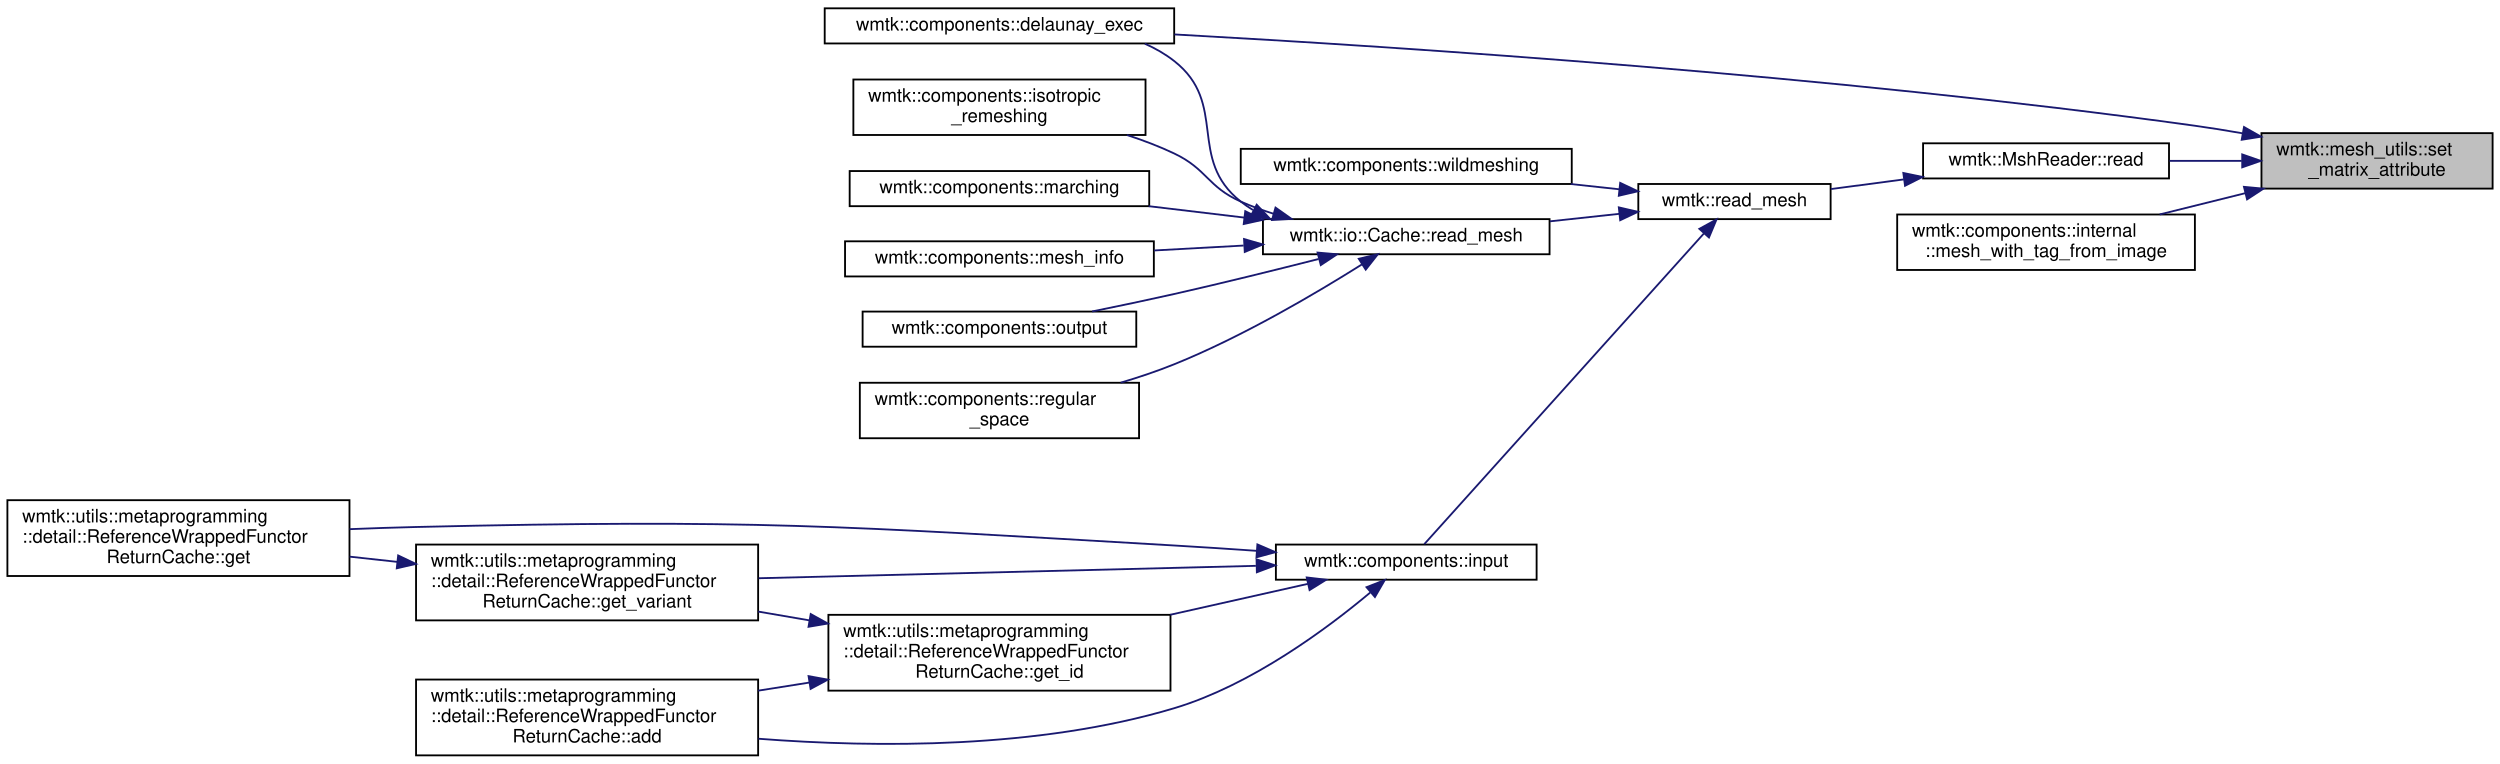
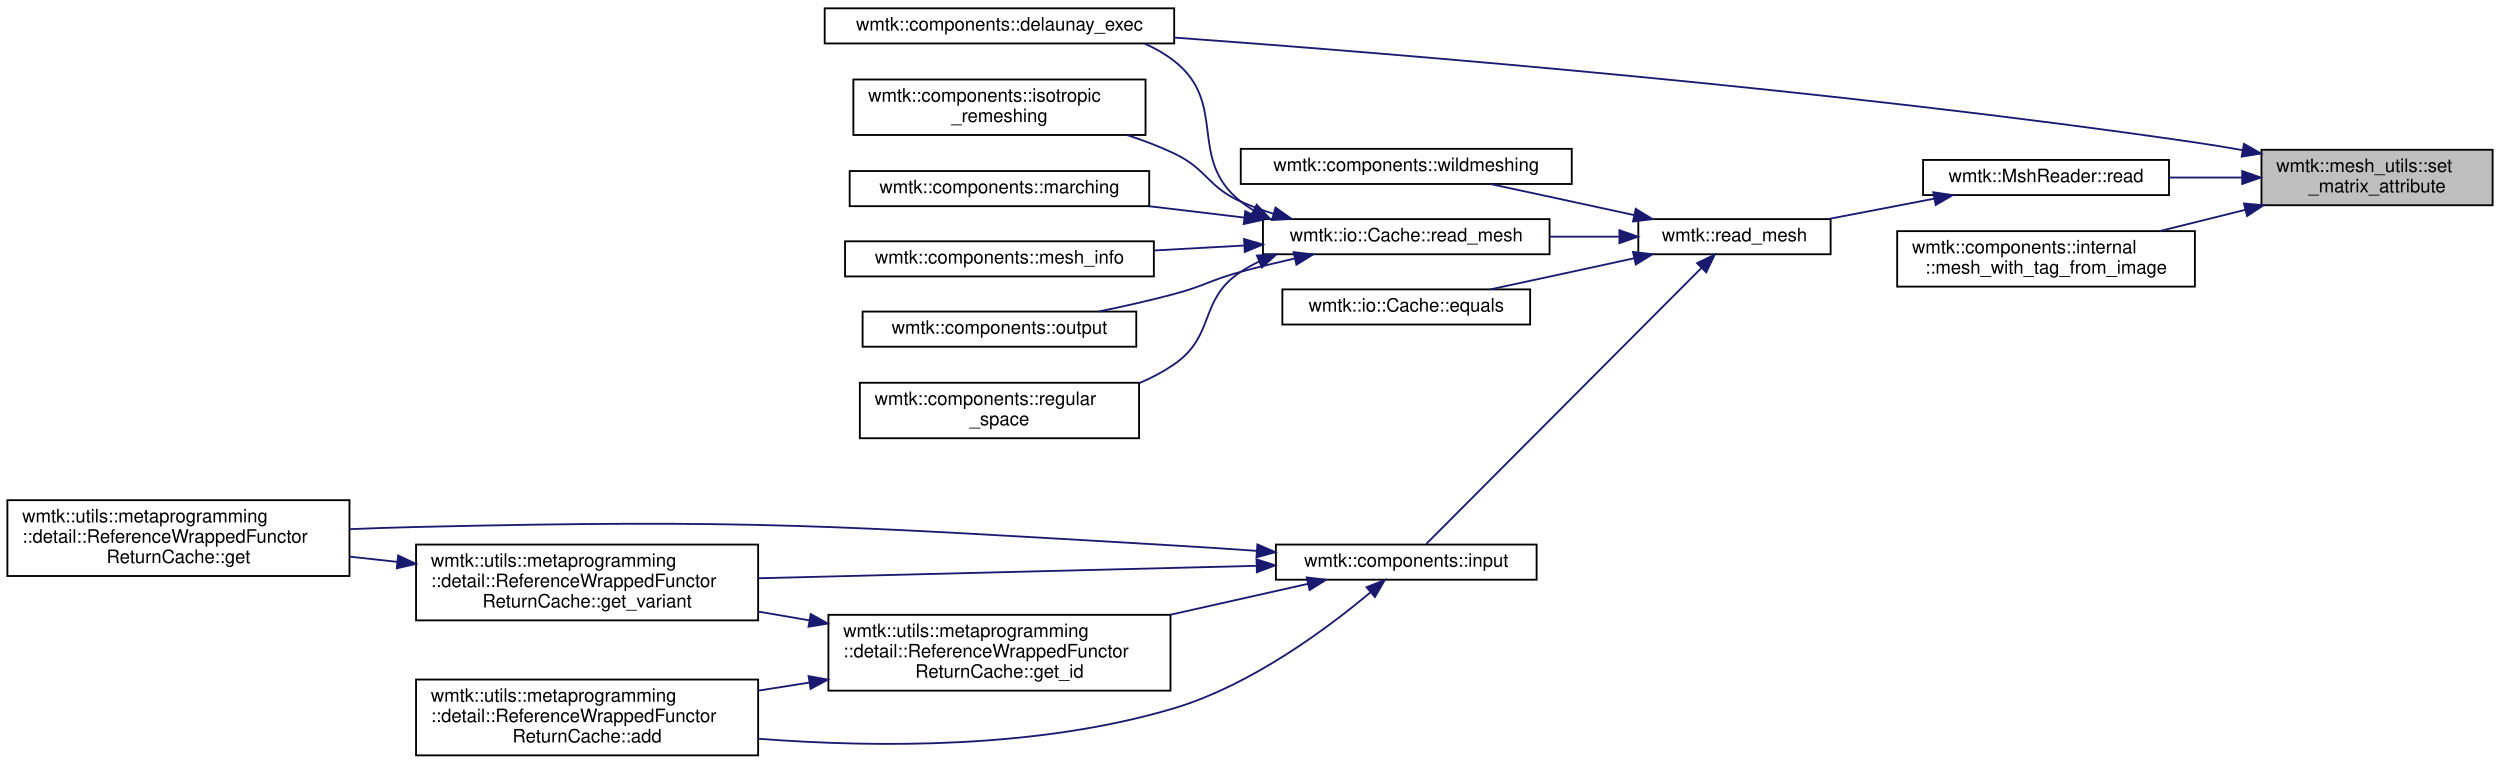
<svg xmlns="http://www.w3.org/2000/svg" xmlns:xlink="http://www.w3.org/1999/xlink" width="1352pt" height="413pt" viewBox="0.00 0.00 1352.00 413.00">
  <g id="graph0" class="graph" transform="scale(1 1) rotate(0) translate(4 409)">
    <g id="node1" class="node">
      <g id="a_node1">
        <a xlink:title=" ">
-           <polygon fill="#bfbfbf" stroke="black" points="1219,-307 1219,-337 1344,-337 1344,-307 1219,-307" />
-           <text text-anchor="start" x="1227" y="-325" font-family="Helvetica,sans-Serif" font-size="10.00">wmtk::mesh_utils::set</text>
-           <text text-anchor="middle" x="1281.5" y="-314" font-family="Helvetica,sans-Serif" font-size="10.00">_matrix_attribute</text>
+           <polygon fill="#bfbfbf" stroke="black" points="1219,-298 1219,-328 1344,-328 1344,-298 1219,-298" />
+           <text text-anchor="start" x="1227" y="-316" font-family="Helvetica,sans-Serif" font-size="10.00">wmtk::mesh_utils::set</text>
+           <text text-anchor="middle" x="1281.5" y="-305" font-family="Helvetica,sans-Serif" font-size="10.00">_matrix_attribute</text>
        </a>
      </g>
    </g>
    <g id="node2" class="node">
      <g id="a_node2">
        <a xlink:href="namespacewmtk_1_1components.html#a21e25d3a6f734e991354c2294bf49bbe" target="_top" xlink:title=" ">
          <polygon fill="none" stroke="black" points="442,-385.5 442,-404.5 631,-404.5 631,-385.5 442,-385.5" />
          <text text-anchor="middle" x="536.5" y="-392.5" font-family="Helvetica,sans-Serif" font-size="10.00">wmtk::components::delaunay_exec</text>
        </a>
      </g>
    </g>
    <g id="edge1" class="edge">
-       <path fill="none" stroke="midnightblue" d="M1208.7,-336.91C1200.06,-338.43 1191.35,-339.84 1183,-341 987.65,-368.12 757.02,-383.43 631.12,-390.38" />
-       <polygon fill="midnightblue" stroke="midnightblue" points="1209.56,-340.31 1218.78,-335.08 1208.31,-333.42 1209.56,-340.31" />
+       <path fill="none" stroke="midnightblue" d="M1208.68,-327.8C1200.05,-329.34 1191.34,-330.78 1183,-332 987.6,-360.51 756.98,-379.52 631.1,-388.67" />
+       <polygon fill="midnightblue" stroke="midnightblue" points="1209.55,-331.2 1218.76,-325.95 1208.29,-324.31 1209.55,-331.2" />
    </g>
    <g id="node3" class="node">
      <g id="a_node3">
        <a xlink:href="namespacewmtk_1_1components_1_1internal.html#a7e292eba37fd37581ede0aa29943c3db" target="_top" xlink:title="Build a tagged triangle mesh from a greyscale image.">
-           <polygon fill="none" stroke="black" points="1022,-263 1022,-293 1183,-293 1183,-263 1022,-263" />
-           <text text-anchor="start" x="1030" y="-281" font-family="Helvetica,sans-Serif" font-size="10.00">wmtk::components::internal</text>
-           <text text-anchor="middle" x="1102.5" y="-270" font-family="Helvetica,sans-Serif" font-size="10.00">::mesh_with_tag_from_image</text>
+           <polygon fill="none" stroke="black" points="1022,-254 1022,-284 1183,-284 1183,-254 1022,-254" />
+           <text text-anchor="start" x="1030" y="-272" font-family="Helvetica,sans-Serif" font-size="10.00">wmtk::components::internal</text>
+           <text text-anchor="middle" x="1102.5" y="-261" font-family="Helvetica,sans-Serif" font-size="10.00">::mesh_with_tag_from_image</text>
        </a>
      </g>
    </g>
    <g id="edge2" class="edge">
-       <path fill="none" stroke="midnightblue" d="M1210.16,-304.51C1194.87,-300.71 1178.82,-296.72 1163.95,-293.03" />
-       <polygon fill="midnightblue" stroke="midnightblue" points="1209.53,-307.96 1220.08,-306.98 1211.22,-301.17 1209.53,-307.96" />
+       <path fill="none" stroke="midnightblue" d="M1210.16,-295.51C1194.87,-291.71 1178.82,-287.72 1163.95,-284.03" />
+       <polygon fill="midnightblue" stroke="midnightblue" points="1209.53,-298.96 1220.08,-297.98 1211.22,-292.17 1209.53,-298.96" />
    </g>
    <g id="node4" class="node">
      <g id="a_node4">
        <a xlink:href="classwmtk_1_1_msh_reader.html#a5eecae37de86c25ce483dbc69f14adac" target="_top" xlink:title=" ">
-           <polygon fill="none" stroke="black" points="1036,-312.5 1036,-331.5 1169,-331.5 1169,-312.5 1036,-312.5" />
-           <text text-anchor="middle" x="1102.5" y="-319.5" font-family="Helvetica,sans-Serif" font-size="10.00">wmtk::MshReader::read</text>
+           <polygon fill="none" stroke="black" points="1036,-303.5 1036,-322.5 1169,-322.5 1169,-303.5 1036,-303.5" />
+           <text text-anchor="middle" x="1102.5" y="-310.5" font-family="Helvetica,sans-Serif" font-size="10.00">wmtk::MshReader::read</text>
        </a>
      </g>
    </g>
    <g id="edge3" class="edge">
-       <path fill="none" stroke="midnightblue" d="M1208.35,-322C1195.43,-322 1182.02,-322 1169.28,-322" />
-       <polygon fill="midnightblue" stroke="midnightblue" points="1208.59,-325.5 1218.59,-322 1208.59,-318.5 1208.59,-325.5" />
+       <path fill="none" stroke="midnightblue" d="M1208.35,-313C1195.43,-313 1182.02,-313 1169.28,-313" />
+       <polygon fill="midnightblue" stroke="midnightblue" points="1208.59,-316.5 1218.59,-313 1208.59,-309.5 1208.59,-316.5" />
    </g>
    <g id="node5" class="node">
      <g id="a_node5">
        <a xlink:href="namespacewmtk.html#acc69252d3800a00676c9e7e51621538f" target="_top" xlink:title=" ">
-           <polygon fill="none" stroke="black" points="882,-290.5 882,-309.5 986,-309.5 986,-290.5 882,-290.5" />
-           <text text-anchor="middle" x="934" y="-297.5" font-family="Helvetica,sans-Serif" font-size="10.00">wmtk::read_mesh</text>
+           <polygon fill="none" stroke="black" points="882,-271.5 882,-290.5 986,-290.5 986,-271.5 882,-271.5" />
+           <text text-anchor="middle" x="934" y="-278.5" font-family="Helvetica,sans-Serif" font-size="10.00">wmtk::read_mesh</text>
        </a>
      </g>
    </g>
    <g id="edge4" class="edge">
-       <path fill="none" stroke="midnightblue" d="M1025.57,-311.97C1012.25,-310.21 998.66,-308.41 986.21,-306.77" />
-       <polygon fill="midnightblue" stroke="midnightblue" points="1025.32,-315.46 1035.69,-313.31 1026.24,-308.53 1025.32,-315.46" />
+       <path fill="none" stroke="midnightblue" d="M1042.05,-301.57C1023.23,-297.96 1002.65,-294 984.6,-290.53" />
+       <polygon fill="midnightblue" stroke="midnightblue" points="1041.51,-305.04 1052,-303.49 1042.84,-298.16 1041.51,-305.04" />
    </g>
    <g id="node6" class="node">
      <g id="a_node6">
+         <a xlink:href="classwmtk_1_1io_1_1_cache.html#a6d9002c95cb93e5e4e68eaa6b5083f8c" target="_top" xlink:title="Compare two caches for equality.">
+           <polygon fill="none" stroke="black" points="689.5,-233.5 689.5,-252.5 823.5,-252.5 823.5,-233.5 689.5,-233.5" />
+           <text text-anchor="middle" x="756.5" y="-240.5" font-family="Helvetica,sans-Serif" font-size="10.00">wmtk::io::Cache::equals</text>
+         </a>
+       </g>
+     </g>
+     <g id="edge5" class="edge">
+       <path fill="none" stroke="midnightblue" d="M879.62,-269.31C868.51,-266.89 856.87,-264.35 846,-262 831.72,-258.91 816.13,-255.55 802.07,-252.54" />
+       <polygon fill="midnightblue" stroke="midnightblue" points="879.12,-272.78 889.64,-271.5 880.62,-265.95 879.12,-272.78" />
+     </g>
+     <g id="node7" class="node">
+       <g id="a_node7">
        <a xlink:href="namespacewmtk_1_1components.html#acc0863c70557234ebf67c9b79e63fa71" target="_top" xlink:title=" ">
          <polygon fill="none" stroke="black" points="686,-95.5 686,-114.5 827,-114.5 827,-95.5 686,-95.5" />
          <text text-anchor="middle" x="756.5" y="-102.5" font-family="Helvetica,sans-Serif" font-size="10.00">wmtk::components::input</text>
        </a>
      </g>
    </g>
-     <g id="edge5" class="edge">
-       <path fill="none" stroke="midnightblue" d="M917.48,-282.76C881.68,-242.97 794.23,-145.81 766.26,-114.73" />
-       <polygon fill="midnightblue" stroke="midnightblue" points="915.01,-285.24 924.3,-290.33 920.21,-280.56 915.01,-285.24" />
-     </g>
-     <g id="node11" class="node">
-       <g id="a_node11">
+     <g id="edge6" class="edge">
+       <path fill="none" stroke="midnightblue" d="M915.95,-263.91C879.73,-227.58 796.07,-143.68 767.37,-114.9" />
+       <polygon fill="midnightblue" stroke="midnightblue" points="913.77,-266.68 923.31,-271.29 918.73,-261.73 913.77,-266.68" />
+     </g>
+     <g id="node12" class="node">
+       <g id="a_node12">
        <a xlink:href="classwmtk_1_1io_1_1_cache.html#ae8e0a75e2e3df0e8a1680ab62bbc814e" target="_top" xlink:title="Load a mesh from cache.">
          <polygon fill="none" stroke="black" points="679,-271.5 679,-290.5 834,-290.5 834,-271.5 679,-271.5" />
          <text text-anchor="middle" x="756.5" y="-278.5" font-family="Helvetica,sans-Serif" font-size="10.00">wmtk::io::Cache::read_mesh</text>
        </a>
      </g>
    </g>
-     <g id="edge13" class="edge">
-       <path fill="none" stroke="midnightblue" d="M871.78,-293.37C859.67,-292.06 846.8,-290.67 834.24,-289.31" />
-       <polygon fill="midnightblue" stroke="midnightblue" points="871.45,-296.86 881.77,-294.45 872.2,-289.9 871.45,-296.86" />
-     </g>
-     <g id="node17" class="node">
-       <g id="a_node17">
+     <g id="edge14" class="edge">
+       <path fill="none" stroke="midnightblue" d="M871.42,-281C859.41,-281 846.68,-281 834.24,-281" />
+       <polygon fill="midnightblue" stroke="midnightblue" points="871.77,-284.5 881.77,-281 871.77,-277.5 871.77,-284.5" />
+     </g>
+     <g id="node18" class="node">
+       <g id="a_node18">
        <a xlink:href="namespacewmtk_1_1components.html#abdd44e69a3ec70ad4b9c327dc3ae9d8e" target="_top" xlink:title=" ">
          <polygon fill="none" stroke="black" points="667,-309.5 667,-328.5 846,-328.5 846,-309.5 667,-309.5" />
          <text text-anchor="middle" x="756.5" y="-316.5" font-family="Helvetica,sans-Serif" font-size="10.00">wmtk::components::wildmeshing</text>
        </a>
      </g>
    </g>
-     <g id="edge20" class="edge">
-       <path fill="none" stroke="midnightblue" d="M871.62,-306.64C863.14,-307.56 854.3,-308.52 845.45,-309.48" />
-       <polygon fill="midnightblue" stroke="midnightblue" points="872.2,-310.1 881.77,-305.55 871.45,-303.14 872.2,-310.1" />
-     </g>
-     <g id="node7" class="node">
-       <g id="a_node7">
+     <g id="edge21" class="edge">
+       <path fill="none" stroke="midnightblue" d="M879.62,-292.69C868.51,-295.11 856.87,-297.65 846,-300 831.72,-303.09 816.13,-306.45 802.07,-309.46" />
+       <polygon fill="midnightblue" stroke="midnightblue" points="880.62,-296.05 889.64,-290.5 879.12,-289.22 880.62,-296.05" />
+     </g>
+     <g id="node8" class="node">
+       <g id="a_node8">
        <a xlink:href="classwmtk_1_1utils_1_1metaprogramming_1_1detail_1_1_reference_wrapped_functor_return_cache.html#a79a5f07c106ce8b9c97ad9afc2bcbdcd" target="_top" xlink:title=" ">
          <polygon fill="none" stroke="black" points="221,-0.5 221,-41.5 406,-41.5 406,-0.5 221,-0.5" />
          <text text-anchor="start" x="229" y="-29.5" font-family="Helvetica,sans-Serif" font-size="10.00">wmtk::utils::metaprogramming</text>
          <text text-anchor="start" x="229" y="-18.5" font-family="Helvetica,sans-Serif" font-size="10.00">::detail::ReferenceWrappedFunctor</text>
          <text text-anchor="middle" x="313.5" y="-7.5" font-family="Helvetica,sans-Serif" font-size="10.00">ReturnCache::add</text>
        </a>
      </g>
    </g>
-     <g id="edge6" class="edge">
+     <g id="edge7" class="edge">
      <path fill="none" stroke="midnightblue" d="M737.01,-88.55C714.04,-69.31 672.75,-38.49 631,-26 557.68,-4.07 470.48,-4.52 406.19,-9.49" />
      <polygon fill="midnightblue" stroke="midnightblue" points="735.01,-91.45 744.88,-95.3 739.56,-86.13 735.01,-91.45" />
    </g>
-     <g id="node8" class="node">
-       <g id="a_node8">
+     <g id="node9" class="node">
+       <g id="a_node9">
        <a xlink:href="classwmtk_1_1utils_1_1metaprogramming_1_1detail_1_1_reference_wrapped_functor_return_cache.html#a3fe48c2dfe4e46ed2f18e0a87d51bd22" target="_top" xlink:title=" ">
          <polygon fill="none" stroke="black" points="0,-97.5 0,-138.5 185,-138.5 185,-97.5 0,-97.5" />
          <text text-anchor="start" x="8" y="-126.5" font-family="Helvetica,sans-Serif" font-size="10.00">wmtk::utils::metaprogramming</text>
          <text text-anchor="start" x="8" y="-115.5" font-family="Helvetica,sans-Serif" font-size="10.00">::detail::ReferenceWrappedFunctor</text>
          <text text-anchor="middle" x="92.5" y="-104.5" font-family="Helvetica,sans-Serif" font-size="10.00">ReturnCache::get</text>
        </a>
      </g>
    </g>
-     <g id="edge7" class="edge">
+     <g id="edge8" class="edge">
      <path fill="none" stroke="midnightblue" d="M675.57,-111.11C660.76,-112.15 645.41,-113.16 631,-114 449.03,-124.62 403.23,-128.29 221,-124 209.37,-123.73 197.15,-123.31 185.06,-122.83" />
      <polygon fill="midnightblue" stroke="midnightblue" points="676,-114.59 685.72,-110.39 675.5,-107.6 676,-114.59" />
    </g>
-     <g id="node9" class="node">
-       <g id="a_node9">
+     <g id="node10" class="node">
+       <g id="a_node10">
        <a xlink:href="classwmtk_1_1utils_1_1metaprogramming_1_1detail_1_1_reference_wrapped_functor_return_cache.html#ae0f094cd19574b98771ed8eb7fac95b8" target="_top" xlink:title=" ">
          <polygon fill="none" stroke="black" points="444,-35.5 444,-76.5 629,-76.5 629,-35.5 444,-35.5" />
          <text text-anchor="start" x="452" y="-64.5" font-family="Helvetica,sans-Serif" font-size="10.00">wmtk::utils::metaprogramming</text>
          <text text-anchor="start" x="452" y="-53.5" font-family="Helvetica,sans-Serif" font-size="10.00">::detail::ReferenceWrappedFunctor</text>
          <text text-anchor="middle" x="536.5" y="-42.5" font-family="Helvetica,sans-Serif" font-size="10.00">ReturnCache::get_id</text>
        </a>
      </g>
    </g>
-     <g id="edge8" class="edge">
+     <g id="edge9" class="edge">
      <path fill="none" stroke="midnightblue" d="M703.29,-93.26C680.97,-88.25 654.25,-82.24 628.85,-76.53" />
      <polygon fill="midnightblue" stroke="midnightblue" points="702.68,-96.72 713.21,-95.49 704.22,-89.89 702.68,-96.72" />
    </g>
-     <g id="node10" class="node">
-       <g id="a_node10">
+     <g id="node11" class="node">
+       <g id="a_node11">
        <a xlink:href="classwmtk_1_1utils_1_1metaprogramming_1_1detail_1_1_reference_wrapped_functor_return_cache.html#a5290906e9b9c635dc1bd82246eb39b42" target="_top" xlink:title=" ">
          <polygon fill="none" stroke="black" points="221,-73.5 221,-114.5 406,-114.5 406,-73.5 221,-73.5" />
          <text text-anchor="start" x="229" y="-102.5" font-family="Helvetica,sans-Serif" font-size="10.00">wmtk::utils::metaprogramming</text>
          <text text-anchor="start" x="229" y="-91.5" font-family="Helvetica,sans-Serif" font-size="10.00">::detail::ReferenceWrappedFunctor</text>
          <text text-anchor="middle" x="313.5" y="-80.5" font-family="Helvetica,sans-Serif" font-size="10.00">ReturnCache::get_variant</text>
        </a>
      </g>
    </g>
-     <g id="edge12" class="edge">
+     <g id="edge13" class="edge">
      <path fill="none" stroke="midnightblue" d="M675.18,-103C599.32,-101.1 485.65,-98.27 406.26,-96.29" />
      <polygon fill="midnightblue" stroke="midnightblue" points="675.54,-106.51 685.62,-103.26 675.71,-99.51 675.54,-106.51" />
    </g>
-     <g id="edge9" class="edge">
+     <g id="edge10" class="edge">
      <path fill="none" stroke="midnightblue" d="M433.72,-39.88C424.48,-38.42 415.16,-36.94 406.02,-35.49" />
      <polygon fill="midnightblue" stroke="midnightblue" points="433.27,-43.35 443.7,-41.46 434.37,-36.44 433.27,-43.35" />
    </g>
-     <g id="edge10" class="edge">
+     <g id="edge11" class="edge">
      <path fill="none" stroke="midnightblue" d="M433.72,-73.5C424.48,-75.09 415.16,-76.69 406.02,-78.26" />
      <polygon fill="midnightblue" stroke="midnightblue" points="434.43,-76.93 443.7,-71.79 433.25,-70.03 434.43,-76.93" />
    </g>
-     <g id="edge11" class="edge">
+     <g id="edge12" class="edge">
      <path fill="none" stroke="midnightblue" d="M210.85,-105.14C202.26,-106.08 193.6,-107.03 185.09,-107.96" />
      <polygon fill="midnightblue" stroke="midnightblue" points="211.33,-108.61 220.89,-104.04 210.57,-101.65 211.33,-108.61" />
    </g>
-     <g id="edge14" class="edge">
+     <g id="edge15" class="edge">
      <path fill="none" stroke="midnightblue" d="M673.62,-295.41C671.32,-296.81 669.1,-298.34 667,-300 637.7,-323.21 660.42,-352.95 631,-376 626.18,-379.78 620.79,-382.86 615.11,-385.37" />
      <polygon fill="midnightblue" stroke="midnightblue" points="675.62,-298.31 682.89,-290.61 672.4,-292.1 675.62,-298.31" />
    </g>
-     <g id="node12" class="node">
-       <g id="a_node12">
+     <g id="node13" class="node">
+       <g id="a_node13">
        <a xlink:href="namespacewmtk_1_1components.html#a6966b2a96c545f618a274961433aed56" target="_top" xlink:title=" ">
          <polygon fill="none" stroke="black" points="457.5,-336 457.5,-366 615.5,-366 615.5,-336 457.5,-336" />
          <text text-anchor="start" x="465.5" y="-354" font-family="Helvetica,sans-Serif" font-size="10.00">wmtk::components::isotropic</text>
          <text text-anchor="middle" x="536.5" y="-343" font-family="Helvetica,sans-Serif" font-size="10.00">_remeshing</text>
        </a>
      </g>
    </g>
-     <g id="edge15" class="edge">
+     <g id="edge16" class="edge">
      <path fill="none" stroke="midnightblue" d="M684.78,-293.39C678.66,-295.3 672.65,-297.49 667,-300 648.97,-308.02 648.83,-317.53 631,-326 622.96,-329.82 614.23,-333.13 605.46,-335.98" />
      <polygon fill="midnightblue" stroke="midnightblue" points="685.8,-296.74 694.46,-290.62 683.88,-290.01 685.8,-296.74" />
    </g>
-     <g id="node13" class="node">
-       <g id="a_node13">
+     <g id="node14" class="node">
+       <g id="a_node14">
        <a xlink:href="namespacewmtk_1_1components.html#aac5b85cd0cb0fc0f003a9035c9803abe" target="_top" xlink:title="Perform maching tetrahedra/triangles.">
          <polygon fill="none" stroke="black" points="455.5,-297.5 455.5,-316.5 617.5,-316.5 617.5,-297.5 455.5,-297.5" />
          <text text-anchor="middle" x="536.5" y="-304.5" font-family="Helvetica,sans-Serif" font-size="10.00">wmtk::components::marching</text>
        </a>
      </g>
    </g>
-     <g id="edge16" class="edge">
+     <g id="edge17" class="edge">
      <path fill="none" stroke="midnightblue" d="M668.99,-291.32C651.9,-293.36 634.04,-295.49 617.19,-297.5" />
      <polygon fill="midnightblue" stroke="midnightblue" points="669.43,-294.79 678.95,-290.13 668.6,-287.84 669.43,-294.79" />
    </g>
-     <g id="node14" class="node">
-       <g id="a_node14">
+     <g id="node15" class="node">
+       <g id="a_node15">
        <a xlink:href="namespacewmtk_1_1components.html#a1545ca81e801e5e1999f743db925c6f0" target="_top" xlink:title=" ">
          <polygon fill="none" stroke="black" points="453,-259.5 453,-278.5 620,-278.5 620,-259.5 453,-259.5" />
          <text text-anchor="middle" x="536.5" y="-266.5" font-family="Helvetica,sans-Serif" font-size="10.00">wmtk::components::mesh_info</text>
        </a>
      </g>
    </g>
-     <g id="edge17" class="edge">
+     <g id="edge18" class="edge">
      <path fill="none" stroke="midnightblue" d="M668.57,-276.21C652.61,-275.34 636,-274.42 620.17,-273.55" />
      <polygon fill="midnightblue" stroke="midnightblue" points="668.77,-279.73 678.95,-276.79 669.16,-272.74 668.77,-279.73" />
    </g>
-     <g id="node15" class="node">
-       <g id="a_node15">
+     <g id="node16" class="node">
+       <g id="a_node16">
        <a xlink:href="namespacewmtk_1_1components.html#a2ee3b8a38040141d283b2b7c1c50d1d3" target="_top" xlink:title=" ">
          <polygon fill="none" stroke="black" points="462.5,-221.5 462.5,-240.5 610.5,-240.5 610.5,-221.5 462.5,-221.5" />
          <text text-anchor="middle" x="536.5" y="-228.5" font-family="Helvetica,sans-Serif" font-size="10.00">wmtk::components::output</text>
        </a>
      </g>
    </g>
-     <g id="edge18" class="edge">
-       <path fill="none" stroke="midnightblue" d="M709.11,-268.94C685.74,-262.99 656.93,-255.86 631,-250 616.62,-246.75 600.94,-243.46 586.6,-240.56" />
-       <polygon fill="midnightblue" stroke="midnightblue" points="708.54,-272.41 719.1,-271.49 710.28,-265.63 708.54,-272.41" />
-     </g>
-     <g id="node16" class="node">
-       <g id="a_node16">
+     <g id="edge19" class="edge">
+       <path fill="none" stroke="midnightblue" d="M696.06,-269.18C686.31,-266.97 676.34,-264.55 667,-262 650.73,-257.56 647.29,-254.35 631,-250 617.88,-246.49 603.57,-243.28 590.18,-240.54" />
+       <polygon fill="midnightblue" stroke="midnightblue" points="695.6,-272.66 706.11,-271.4 697.11,-265.83 695.6,-272.66" />
+     </g>
+     <g id="node17" class="node">
+       <g id="a_node17">
        <a xlink:href="namespacewmtk_1_1components.html#a2ddd687e41d1d3739fb61c70111d62b1" target="_top" xlink:title=" ">
          <polygon fill="none" stroke="black" points="461,-172 461,-202 612,-202 612,-172 461,-172" />
          <text text-anchor="start" x="469" y="-190" font-family="Helvetica,sans-Serif" font-size="10.00">wmtk::components::regular</text>
          <text text-anchor="middle" x="536.5" y="-179" font-family="Helvetica,sans-Serif" font-size="10.00">_space</text>
        </a>
      </g>
    </g>
-     <g id="edge19" class="edge">
-       <path fill="none" stroke="midnightblue" d="M732.61,-266.06C708.25,-250.72 668.18,-227.01 631,-212 621.81,-208.29 611.89,-204.96 602.06,-202.04" />
-       <polygon fill="midnightblue" stroke="midnightblue" points="730.82,-269.07 741.13,-271.5 734.58,-263.17 730.82,-269.07" />
+     <g id="edge20" class="edge">
+       <path fill="none" stroke="midnightblue" d="M676.92,-267.54C673.47,-265.89 670.14,-264.06 667,-262 644.08,-247.01 653.54,-227.55 631,-212 625.19,-207.99 618.77,-204.63 612.1,-201.8" />
+       <polygon fill="midnightblue" stroke="midnightblue" points="675.73,-270.83 686.3,-271.44 678.42,-264.37 675.73,-270.83" />
    </g>
  </g>
</svg>
